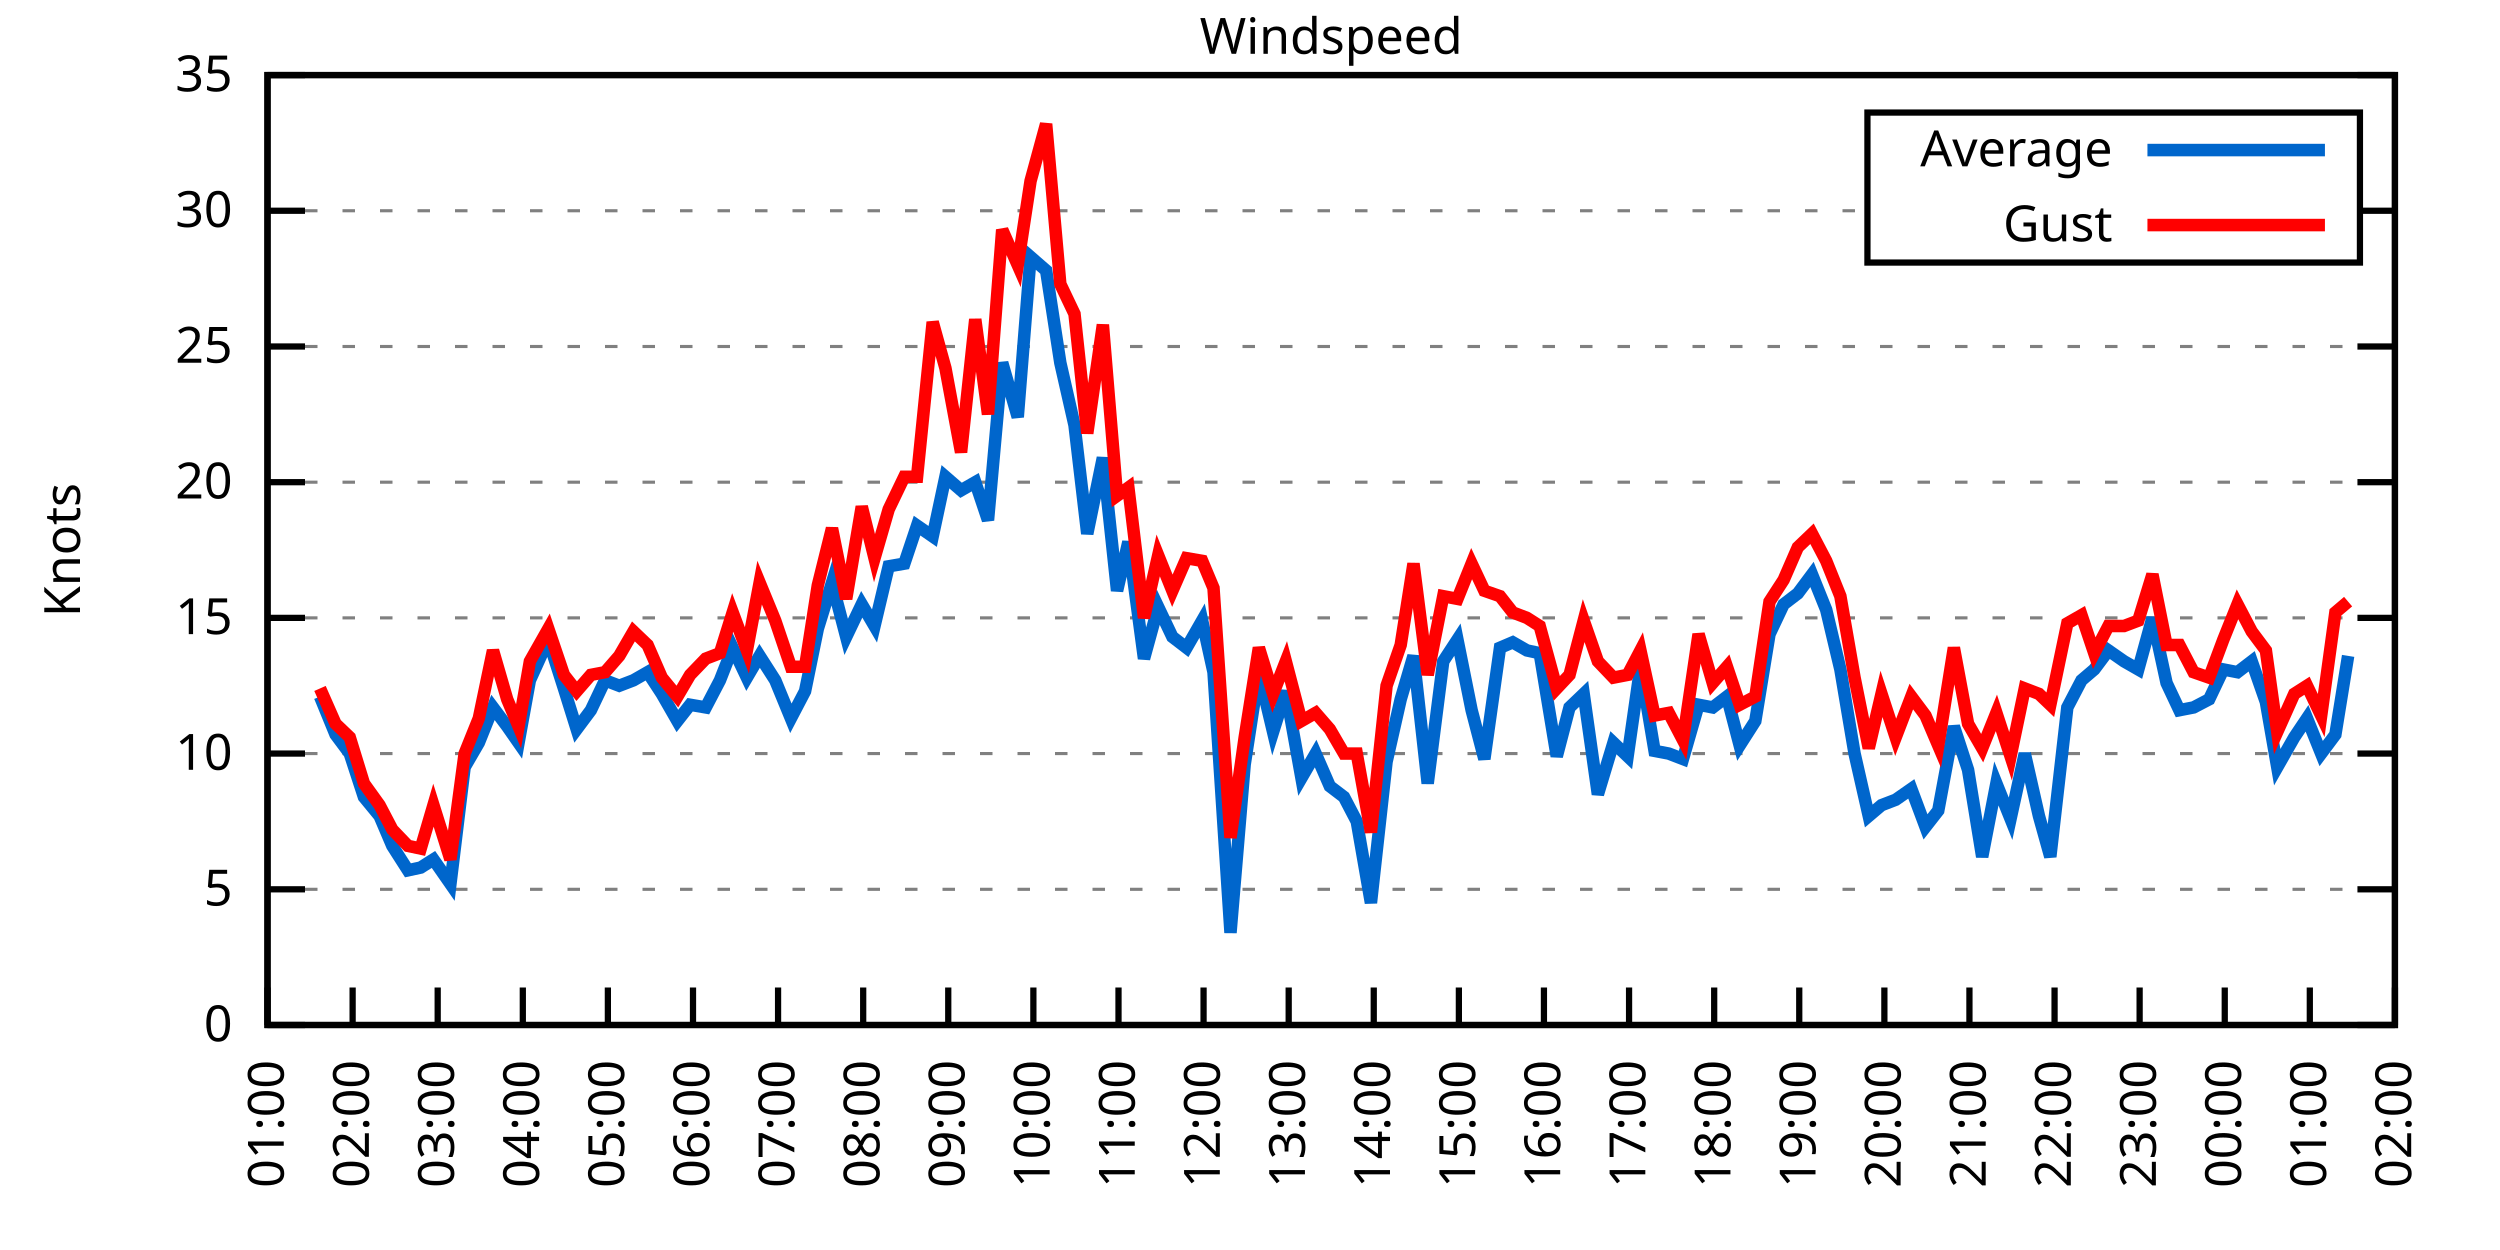
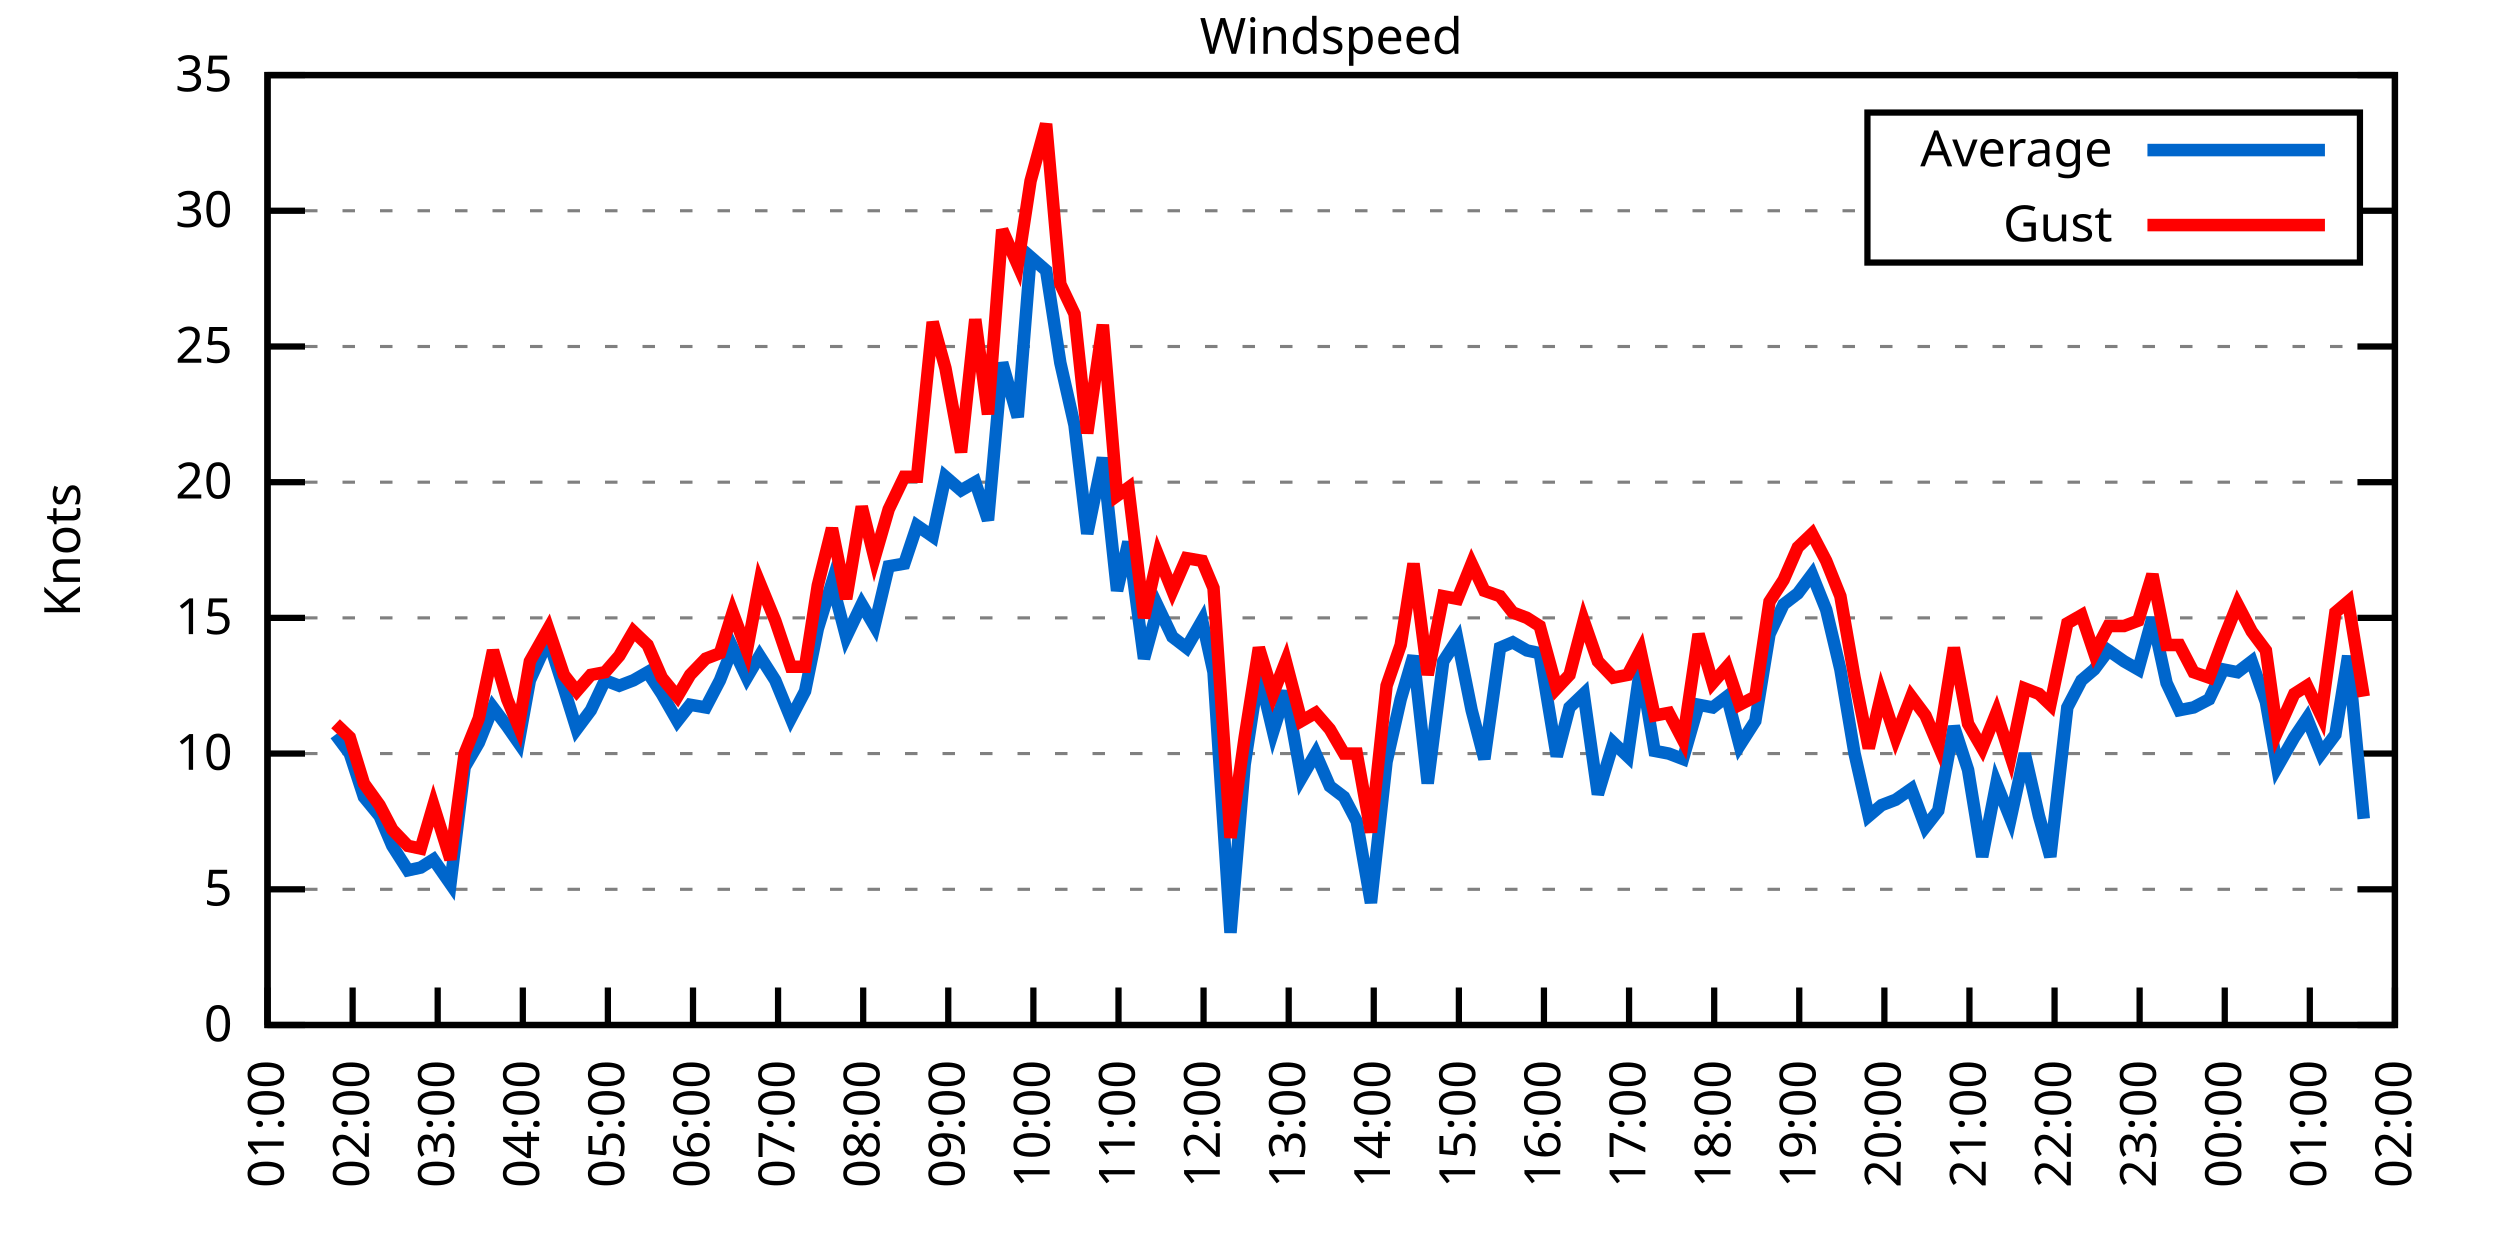
<svg xmlns="http://www.w3.org/2000/svg" xmlns:xlink="http://www.w3.org/1999/xlink" width="400" height="200" viewBox="0 0 400 200">
  <g id="gnuplot_canvas">
    <rect x="0" y="0" width="400" height="200" fill="none" />
    <defs>
      <circle id="gpDot" r="0.5" stroke-width="0.5" stroke="currentColor" />
      <path id="gpPt0" stroke-width="0.333" stroke="currentColor" d="M-1,0 h2 M0,-1 v2" />
      <path id="gpPt1" stroke-width="0.333" stroke="currentColor" d="M-1,-1 L1,1 M1,-1 L-1,1" />
      <path id="gpPt2" stroke-width="0.333" stroke="currentColor" d="M-1,0 L1,0 M0,-1 L0,1 M-1,-1 L1,1 M-1,1 L1,-1" />
      <rect id="gpPt3" stroke-width="0.333" stroke="currentColor" x="-1" y="-1" width="2" height="2" />
      <rect id="gpPt4" stroke-width="0.333" stroke="currentColor" fill="currentColor" x="-1" y="-1" width="2" height="2" />
      <circle id="gpPt5" stroke-width="0.333" stroke="currentColor" cx="0" cy="0" r="1" />
      <use xlink:href="#gpPt5" id="gpPt6" fill="currentColor" stroke="none" />
      <path id="gpPt7" stroke-width="0.333" stroke="currentColor" d="M0,-1.33 L-1.33,0.67 L1.33,0.67 z" />
      <use xlink:href="#gpPt7" id="gpPt8" fill="currentColor" stroke="none" />
      <use xlink:href="#gpPt7" id="gpPt9" stroke="currentColor" transform="rotate(180)" />
      <use xlink:href="#gpPt9" id="gpPt10" fill="currentColor" stroke="none" />
      <use xlink:href="#gpPt3" id="gpPt11" stroke="currentColor" transform="rotate(45)" />
      <use xlink:href="#gpPt11" id="gpPt12" fill="currentColor" stroke="none" />
      <path id="gpPt13" stroke-width="0.333" stroke="currentColor" d="M0,1.330 L1.265,0.411 L0.782,-1.067 L-0.782,-1.076 L-1.265,0.411 z" />
      <use xlink:href="#gpPt13" id="gpPt14" fill="currentColor" stroke="none" />
      <filter id="textbox" filterUnits="objectBoundingBox" x="0" y="0" height="1" width="1">
        <feFlood flood-color="white" flood-opacity="1" result="bgnd" />
        <feComposite in="SourceGraphic" in2="bgnd" operator="atop" />
      </filter>
      <filter id="greybox" filterUnits="objectBoundingBox" x="0" y="0" height="1" width="1">
        <feFlood flood-color="lightgrey" flood-opacity="1" result="grey" />
        <feComposite in="SourceGraphic" in2="grey" operator="atop" />
      </filter>
    </defs>
    <g fill="none" color="white" stroke="currentColor" stroke-width="1.00" stroke-linecap="butt" stroke-linejoin="miter">
</g>
    <g fill="none" color="black" stroke="currentColor" stroke-width="1.00" stroke-linecap="butt" stroke-linejoin="miter">
      <g stroke="none" shape-rendering="crispEdges">
        <polygon fill="rgb(255, 255, 255)" points="42.80,164.00 383.18,164.00 383.18,12.02 42.80,12.02 " />
      </g>
    </g>
    <g fill="none" color="black" stroke="currentColor" stroke-width="1.00" stroke-linecap="butt" stroke-linejoin="miter">
</g>
    <g fill="none" color="black" stroke="black" stroke-width="0.50" stroke-linecap="butt" stroke-linejoin="miter">
</g>
    <g fill="none" color="gray" stroke="currentColor" stroke-width="0.50" stroke-linecap="butt" stroke-linejoin="miter">
      <path stroke="gray" stroke-dasharray="2,4" class="gridline" d="M42.80,164.00 L383.19,164.00  " />
    </g>
    <g fill="none" color="gray" stroke="gray" stroke-width="1.00" stroke-linecap="butt" stroke-linejoin="miter">
</g>
    <g fill="none" color="black" stroke="currentColor" stroke-width="1.00" stroke-linecap="butt" stroke-linejoin="miter">
      <path stroke="black" d="M42.80,164.00 L48.80,164.00 M383.19,164.00 L377.19,164.00  " />
      <g transform="translate(37.20,166.60)" stroke="none" fill="black" font-family="Sans" font-size="8.00" text-anchor="end">
        <text>
          <tspan font-family="Sans"> 0</tspan>
        </text>
      </g>
    </g>
    <g fill="none" color="black" stroke="currentColor" stroke-width="1.00" stroke-linecap="butt" stroke-linejoin="miter">
</g>
    <g fill="none" color="black" stroke="black" stroke-width="0.50" stroke-linecap="butt" stroke-linejoin="miter">
</g>
    <g fill="none" color="gray" stroke="currentColor" stroke-width="0.50" stroke-linecap="butt" stroke-linejoin="miter">
      <path stroke="gray" stroke-dasharray="2,4" class="gridline" d="M42.80,142.29 L383.19,142.29  " />
    </g>
    <g fill="none" color="gray" stroke="gray" stroke-width="1.00" stroke-linecap="butt" stroke-linejoin="miter">
</g>
    <g fill="none" color="black" stroke="currentColor" stroke-width="1.00" stroke-linecap="butt" stroke-linejoin="miter">
      <path stroke="black" d="M42.80,142.29 L48.80,142.29 M383.19,142.29 L377.19,142.29  " />
      <g transform="translate(37.20,144.89)" stroke="none" fill="black" font-family="Sans" font-size="8.00" text-anchor="end">
        <text>
          <tspan font-family="Sans"> 5</tspan>
        </text>
      </g>
    </g>
    <g fill="none" color="black" stroke="currentColor" stroke-width="1.00" stroke-linecap="butt" stroke-linejoin="miter">
</g>
    <g fill="none" color="black" stroke="black" stroke-width="0.50" stroke-linecap="butt" stroke-linejoin="miter">
</g>
    <g fill="none" color="gray" stroke="currentColor" stroke-width="0.50" stroke-linecap="butt" stroke-linejoin="miter">
      <path stroke="gray" stroke-dasharray="2,4" class="gridline" d="M42.80,120.57 L383.19,120.57  " />
    </g>
    <g fill="none" color="gray" stroke="gray" stroke-width="1.00" stroke-linecap="butt" stroke-linejoin="miter">
</g>
    <g fill="none" color="black" stroke="currentColor" stroke-width="1.00" stroke-linecap="butt" stroke-linejoin="miter">
      <path stroke="black" d="M42.80,120.57 L48.80,120.57 M383.19,120.57 L377.19,120.57  " />
      <g transform="translate(37.20,123.17)" stroke="none" fill="black" font-family="Sans" font-size="8.00" text-anchor="end">
        <text>
          <tspan font-family="Sans"> 10</tspan>
        </text>
      </g>
    </g>
    <g fill="none" color="black" stroke="currentColor" stroke-width="1.00" stroke-linecap="butt" stroke-linejoin="miter">
</g>
    <g fill="none" color="black" stroke="black" stroke-width="0.50" stroke-linecap="butt" stroke-linejoin="miter">
</g>
    <g fill="none" color="gray" stroke="currentColor" stroke-width="0.50" stroke-linecap="butt" stroke-linejoin="miter">
      <path stroke="gray" stroke-dasharray="2,4" class="gridline" d="M42.80,98.86 L383.19,98.86  " />
    </g>
    <g fill="none" color="gray" stroke="gray" stroke-width="1.00" stroke-linecap="butt" stroke-linejoin="miter">
</g>
    <g fill="none" color="black" stroke="currentColor" stroke-width="1.00" stroke-linecap="butt" stroke-linejoin="miter">
      <path stroke="black" d="M42.80,98.86 L48.80,98.86 M383.19,98.86 L377.19,98.86  " />
      <g transform="translate(37.20,101.46)" stroke="none" fill="black" font-family="Sans" font-size="8.00" text-anchor="end">
        <text>
          <tspan font-family="Sans"> 15</tspan>
        </text>
      </g>
    </g>
    <g fill="none" color="black" stroke="currentColor" stroke-width="1.00" stroke-linecap="butt" stroke-linejoin="miter">
</g>
    <g fill="none" color="black" stroke="black" stroke-width="0.50" stroke-linecap="butt" stroke-linejoin="miter">
</g>
    <g fill="none" color="gray" stroke="currentColor" stroke-width="0.50" stroke-linecap="butt" stroke-linejoin="miter">
      <path stroke="gray" stroke-dasharray="2,4" class="gridline" d="M42.80,77.15 L383.19,77.15  " />
    </g>
    <g fill="none" color="gray" stroke="gray" stroke-width="1.00" stroke-linecap="butt" stroke-linejoin="miter">
</g>
    <g fill="none" color="black" stroke="currentColor" stroke-width="1.00" stroke-linecap="butt" stroke-linejoin="miter">
      <path stroke="black" d="M42.80,77.15 L48.80,77.15 M383.19,77.15 L377.19,77.15  " />
      <g transform="translate(37.20,79.75)" stroke="none" fill="black" font-family="Sans" font-size="8.00" text-anchor="end">
        <text>
          <tspan font-family="Sans"> 20</tspan>
        </text>
      </g>
    </g>
    <g fill="none" color="black" stroke="currentColor" stroke-width="1.00" stroke-linecap="butt" stroke-linejoin="miter">
</g>
    <g fill="none" color="black" stroke="black" stroke-width="0.50" stroke-linecap="butt" stroke-linejoin="miter">
</g>
    <g fill="none" color="gray" stroke="currentColor" stroke-width="0.50" stroke-linecap="butt" stroke-linejoin="miter">
      <path stroke="gray" stroke-dasharray="2,4" class="gridline" d="M42.80,55.44 L383.19,55.44  " />
    </g>
    <g fill="none" color="gray" stroke="gray" stroke-width="1.00" stroke-linecap="butt" stroke-linejoin="miter">
</g>
    <g fill="none" color="black" stroke="currentColor" stroke-width="1.00" stroke-linecap="butt" stroke-linejoin="miter">
      <path stroke="black" d="M42.80,55.44 L48.80,55.44 M383.19,55.44 L377.19,55.44  " />
      <g transform="translate(37.20,58.04)" stroke="none" fill="black" font-family="Sans" font-size="8.00" text-anchor="end">
        <text>
          <tspan font-family="Sans"> 25</tspan>
        </text>
      </g>
    </g>
    <g fill="none" color="black" stroke="currentColor" stroke-width="1.00" stroke-linecap="butt" stroke-linejoin="miter">
</g>
    <g fill="none" color="black" stroke="black" stroke-width="0.50" stroke-linecap="butt" stroke-linejoin="miter">
</g>
    <g fill="none" color="gray" stroke="currentColor" stroke-width="0.50" stroke-linecap="butt" stroke-linejoin="miter">
      <path stroke="gray" stroke-dasharray="2,4" class="gridline" d="M42.80,33.72 L298.79,33.72 M377.59,33.72 L383.19,33.72  " />
    </g>
    <g fill="none" color="gray" stroke="gray" stroke-width="1.00" stroke-linecap="butt" stroke-linejoin="miter">
</g>
    <g fill="none" color="black" stroke="currentColor" stroke-width="1.00" stroke-linecap="butt" stroke-linejoin="miter">
      <path stroke="black" d="M42.80,33.72 L48.80,33.72 M383.19,33.72 L377.19,33.72  " />
      <g transform="translate(37.20,36.32)" stroke="none" fill="black" font-family="Sans" font-size="8.00" text-anchor="end">
        <text>
          <tspan font-family="Sans"> 30</tspan>
        </text>
      </g>
    </g>
    <g fill="none" color="black" stroke="currentColor" stroke-width="1.00" stroke-linecap="butt" stroke-linejoin="miter">
</g>
    <g fill="none" color="black" stroke="black" stroke-width="0.50" stroke-linecap="butt" stroke-linejoin="miter">
</g>
    <g fill="none" color="gray" stroke="currentColor" stroke-width="0.50" stroke-linecap="butt" stroke-linejoin="miter">
      <path stroke="gray" stroke-dasharray="2,4" class="gridline" d="M42.80,12.01 L383.19,12.01  " />
    </g>
    <g fill="none" color="gray" stroke="gray" stroke-width="1.00" stroke-linecap="butt" stroke-linejoin="miter">
</g>
    <g fill="none" color="black" stroke="currentColor" stroke-width="1.00" stroke-linecap="butt" stroke-linejoin="miter">
      <path stroke="black" d="M42.80,12.01 L48.80,12.01 M383.19,12.01 L377.19,12.01  " />
      <g transform="translate(37.20,14.61)" stroke="none" fill="black" font-family="Sans" font-size="8.00" text-anchor="end">
        <text>
          <tspan font-family="Sans"> 35</tspan>
        </text>
      </g>
    </g>
    <g fill="none" color="black" stroke="currentColor" stroke-width="1.00" stroke-linecap="butt" stroke-linejoin="miter">
      <path stroke="black" d="M42.80,164.00 L42.80,158.00  " />
      <g transform="translate(45.40,169.60) rotate(270.00)" stroke="none" fill="black" font-family="Sans" font-size="8.00" text-anchor="end">
        <text>
          <tspan font-family="Sans">01:00</tspan>
        </text>
      </g>
    </g>
    <g fill="none" color="black" stroke="currentColor" stroke-width="1.00" stroke-linecap="butt" stroke-linejoin="miter">
      <path stroke="black" d="M56.42,164.00 L56.42,158.00  " />
      <g transform="translate(59.02,169.60) rotate(270.00)" stroke="none" fill="black" font-family="Sans" font-size="8.00" text-anchor="end">
        <text>
          <tspan font-family="Sans">02:00</tspan>
        </text>
      </g>
    </g>
    <g fill="none" color="black" stroke="currentColor" stroke-width="1.00" stroke-linecap="butt" stroke-linejoin="miter">
      <path stroke="black" d="M70.03,164.00 L70.03,158.00  " />
      <g transform="translate(72.63,169.60) rotate(270.00)" stroke="none" fill="black" font-family="Sans" font-size="8.00" text-anchor="end">
        <text>
          <tspan font-family="Sans">03:00</tspan>
        </text>
      </g>
    </g>
    <g fill="none" color="black" stroke="currentColor" stroke-width="1.00" stroke-linecap="butt" stroke-linejoin="miter">
      <path stroke="black" d="M83.65,164.00 L83.65,158.00  " />
      <g transform="translate(86.25,169.60) rotate(270.00)" stroke="none" fill="black" font-family="Sans" font-size="8.00" text-anchor="end">
        <text>
          <tspan font-family="Sans">04:00</tspan>
        </text>
      </g>
    </g>
    <g fill="none" color="black" stroke="currentColor" stroke-width="1.00" stroke-linecap="butt" stroke-linejoin="miter">
      <path stroke="black" d="M97.26,164.00 L97.26,158.00  " />
      <g transform="translate(99.86,169.60) rotate(270.00)" stroke="none" fill="black" font-family="Sans" font-size="8.00" text-anchor="end">
        <text>
          <tspan font-family="Sans">05:00</tspan>
        </text>
      </g>
    </g>
    <g fill="none" color="black" stroke="currentColor" stroke-width="1.00" stroke-linecap="butt" stroke-linejoin="miter">
      <path stroke="black" d="M110.88,164.00 L110.88,158.00  " />
      <g transform="translate(113.48,169.60) rotate(270.00)" stroke="none" fill="black" font-family="Sans" font-size="8.00" text-anchor="end">
        <text>
          <tspan font-family="Sans">06:00</tspan>
        </text>
      </g>
    </g>
    <g fill="none" color="black" stroke="currentColor" stroke-width="1.00" stroke-linecap="butt" stroke-linejoin="miter">
      <path stroke="black" d="M124.49,164.00 L124.49,158.00  " />
      <g transform="translate(127.09,169.60) rotate(270.00)" stroke="none" fill="black" font-family="Sans" font-size="8.00" text-anchor="end">
        <text>
          <tspan font-family="Sans">07:00</tspan>
        </text>
      </g>
    </g>
    <g fill="none" color="black" stroke="currentColor" stroke-width="1.00" stroke-linecap="butt" stroke-linejoin="miter">
      <path stroke="black" d="M138.11,164.00 L138.11,158.00  " />
      <g transform="translate(140.71,169.60) rotate(270.00)" stroke="none" fill="black" font-family="Sans" font-size="8.00" text-anchor="end">
        <text>
          <tspan font-family="Sans">08:00</tspan>
        </text>
      </g>
    </g>
    <g fill="none" color="black" stroke="currentColor" stroke-width="1.00" stroke-linecap="butt" stroke-linejoin="miter">
      <path stroke="black" d="M151.72,164.00 L151.72,158.00  " />
      <g transform="translate(154.32,169.60) rotate(270.00)" stroke="none" fill="black" font-family="Sans" font-size="8.00" text-anchor="end">
        <text>
          <tspan font-family="Sans">09:00</tspan>
        </text>
      </g>
    </g>
    <g fill="none" color="black" stroke="currentColor" stroke-width="1.00" stroke-linecap="butt" stroke-linejoin="miter">
      <path stroke="black" d="M165.34,164.00 L165.34,158.00  " />
      <g transform="translate(167.94,169.60) rotate(270.00)" stroke="none" fill="black" font-family="Sans" font-size="8.00" text-anchor="end">
        <text>
          <tspan font-family="Sans">10:00</tspan>
        </text>
      </g>
    </g>
    <g fill="none" color="black" stroke="currentColor" stroke-width="1.00" stroke-linecap="butt" stroke-linejoin="miter">
      <path stroke="black" d="M178.96,164.00 L178.96,158.00  " />
      <g transform="translate(181.56,169.60) rotate(270.00)" stroke="none" fill="black" font-family="Sans" font-size="8.00" text-anchor="end">
        <text>
          <tspan font-family="Sans">11:00</tspan>
        </text>
      </g>
    </g>
    <g fill="none" color="black" stroke="currentColor" stroke-width="1.00" stroke-linecap="butt" stroke-linejoin="miter">
      <path stroke="black" d="M192.57,164.00 L192.57,158.00  " />
      <g transform="translate(195.17,169.60) rotate(270.00)" stroke="none" fill="black" font-family="Sans" font-size="8.00" text-anchor="end">
        <text>
          <tspan font-family="Sans">12:00</tspan>
        </text>
      </g>
    </g>
    <g fill="none" color="black" stroke="currentColor" stroke-width="1.00" stroke-linecap="butt" stroke-linejoin="miter">
      <path stroke="black" d="M206.19,164.00 L206.19,158.00  " />
      <g transform="translate(208.79,169.60) rotate(270.00)" stroke="none" fill="black" font-family="Sans" font-size="8.00" text-anchor="end">
        <text>
          <tspan font-family="Sans">13:00</tspan>
        </text>
      </g>
    </g>
    <g fill="none" color="black" stroke="currentColor" stroke-width="1.00" stroke-linecap="butt" stroke-linejoin="miter">
      <path stroke="black" d="M219.80,164.00 L219.80,158.00  " />
      <g transform="translate(222.40,169.60) rotate(270.00)" stroke="none" fill="black" font-family="Sans" font-size="8.00" text-anchor="end">
        <text>
          <tspan font-family="Sans">14:00</tspan>
        </text>
      </g>
    </g>
    <g fill="none" color="black" stroke="currentColor" stroke-width="1.00" stroke-linecap="butt" stroke-linejoin="miter">
      <path stroke="black" d="M233.42,164.00 L233.42,158.00  " />
      <g transform="translate(236.02,169.60) rotate(270.00)" stroke="none" fill="black" font-family="Sans" font-size="8.00" text-anchor="end">
        <text>
          <tspan font-family="Sans">15:00</tspan>
        </text>
      </g>
    </g>
    <g fill="none" color="black" stroke="currentColor" stroke-width="1.00" stroke-linecap="butt" stroke-linejoin="miter">
      <path stroke="black" d="M247.03,164.00 L247.03,158.00  " />
      <g transform="translate(249.63,169.60) rotate(270.00)" stroke="none" fill="black" font-family="Sans" font-size="8.00" text-anchor="end">
        <text>
          <tspan font-family="Sans">16:00</tspan>
        </text>
      </g>
    </g>
    <g fill="none" color="black" stroke="currentColor" stroke-width="1.00" stroke-linecap="butt" stroke-linejoin="miter">
      <path stroke="black" d="M260.65,164.00 L260.65,158.00  " />
      <g transform="translate(263.25,169.60) rotate(270.00)" stroke="none" fill="black" font-family="Sans" font-size="8.00" text-anchor="end">
        <text>
          <tspan font-family="Sans">17:00</tspan>
        </text>
      </g>
    </g>
    <g fill="none" color="black" stroke="currentColor" stroke-width="1.00" stroke-linecap="butt" stroke-linejoin="miter">
      <path stroke="black" d="M274.27,164.00 L274.27,158.00  " />
      <g transform="translate(276.87,169.60) rotate(270.00)" stroke="none" fill="black" font-family="Sans" font-size="8.00" text-anchor="end">
        <text>
          <tspan font-family="Sans">18:00</tspan>
        </text>
      </g>
    </g>
    <g fill="none" color="black" stroke="currentColor" stroke-width="1.00" stroke-linecap="butt" stroke-linejoin="miter">
      <path stroke="black" d="M287.88,164.00 L287.88,158.00  " />
      <g transform="translate(290.48,169.60) rotate(270.00)" stroke="none" fill="black" font-family="Sans" font-size="8.00" text-anchor="end">
        <text>
          <tspan font-family="Sans">19:00</tspan>
        </text>
      </g>
    </g>
    <g fill="none" color="black" stroke="currentColor" stroke-width="1.00" stroke-linecap="butt" stroke-linejoin="miter">
      <path stroke="black" d="M301.50,164.00 L301.50,158.00  " />
      <g transform="translate(304.10,169.60) rotate(270.00)" stroke="none" fill="black" font-family="Sans" font-size="8.00" text-anchor="end">
        <text>
          <tspan font-family="Sans">20:00</tspan>
        </text>
      </g>
    </g>
    <g fill="none" color="black" stroke="currentColor" stroke-width="1.00" stroke-linecap="butt" stroke-linejoin="miter">
      <path stroke="black" d="M315.11,164.00 L315.11,158.00  " />
      <g transform="translate(317.71,169.60) rotate(270.00)" stroke="none" fill="black" font-family="Sans" font-size="8.00" text-anchor="end">
        <text>
          <tspan font-family="Sans">21:00</tspan>
        </text>
      </g>
    </g>
    <g fill="none" color="black" stroke="currentColor" stroke-width="1.00" stroke-linecap="butt" stroke-linejoin="miter">
      <path stroke="black" d="M328.73,164.00 L328.73,158.00  " />
      <g transform="translate(331.33,169.60) rotate(270.00)" stroke="none" fill="black" font-family="Sans" font-size="8.00" text-anchor="end">
        <text>
          <tspan font-family="Sans">22:00</tspan>
        </text>
      </g>
    </g>
    <g fill="none" color="black" stroke="currentColor" stroke-width="1.00" stroke-linecap="butt" stroke-linejoin="miter">
      <path stroke="black" d="M342.34,164.00 L342.34,158.00  " />
      <g transform="translate(344.94,169.60) rotate(270.00)" stroke="none" fill="black" font-family="Sans" font-size="8.00" text-anchor="end">
        <text>
          <tspan font-family="Sans">23:00</tspan>
        </text>
      </g>
    </g>
    <g fill="none" color="black" stroke="currentColor" stroke-width="1.00" stroke-linecap="butt" stroke-linejoin="miter">
      <path stroke="black" d="M355.96,164.00 L355.96,158.00  " />
      <g transform="translate(358.56,169.60) rotate(270.00)" stroke="none" fill="black" font-family="Sans" font-size="8.00" text-anchor="end">
        <text>
          <tspan font-family="Sans">00:00</tspan>
        </text>
      </g>
    </g>
    <g fill="none" color="black" stroke="currentColor" stroke-width="1.00" stroke-linecap="butt" stroke-linejoin="miter">
      <path stroke="black" d="M369.57,164.00 L369.57,158.00  " />
      <g transform="translate(372.17,169.60) rotate(270.00)" stroke="none" fill="black" font-family="Sans" font-size="8.00" text-anchor="end">
        <text>
          <tspan font-family="Sans">01:00</tspan>
        </text>
      </g>
    </g>
    <g fill="none" color="black" stroke="currentColor" stroke-width="1.00" stroke-linecap="butt" stroke-linejoin="miter">
      <path stroke="black" d="M383.19,164.00 L383.19,158.00  " />
      <g transform="translate(385.79,169.60) rotate(270.00)" stroke="none" fill="black" font-family="Sans" font-size="8.00" text-anchor="end">
        <text>
          <tspan font-family="Sans">02:00</tspan>
        </text>
      </g>
    </g>
    <g fill="none" color="black" stroke="currentColor" stroke-width="1.00" stroke-linecap="butt" stroke-linejoin="miter">
</g>
    <g fill="none" color="black" stroke="currentColor" stroke-width="1.00" stroke-linecap="butt" stroke-linejoin="miter">
      <path stroke="black" d="M42.80,12.01 L42.80,164.00 L383.19,164.00 L383.19,12.01 L42.80,12.01 Z  " />
    </g>
    <g fill="none" color="black" stroke="currentColor" stroke-width="1.00" stroke-linecap="butt" stroke-linejoin="miter">
</g>
    <g fill="none" color="black" stroke="currentColor" stroke-width="1.00" stroke-linecap="butt" stroke-linejoin="miter">
      <path stroke="black" d="M298.79,42.01 L298.79,18.01 L377.59,18.01 L377.59,42.01 L298.79,42.01 Z  " />
    </g>
    <g id="Windspeed_plot_1">
      <g fill="none" color="white" stroke="black" stroke-width="2.00" stroke-linecap="butt" stroke-linejoin="miter">
</g>
      <g fill="none" color="black" stroke="currentColor" stroke-width="2.00" stroke-linecap="butt" stroke-linejoin="miter">
        <g transform="translate(337.99,26.61)" stroke="none" fill="black" font-family="Sans" font-size="8.00" text-anchor="end">
          <text>
            <tspan font-family="Sans">Average</tspan>
          </text>
        </g>
      </g>
      <g fill="none" color="black" stroke="currentColor" stroke-width="2.00" stroke-linecap="butt" stroke-linejoin="miter">
-         <path stroke="rgb(  0, 102, 204)" d="M343.59,24.01 L371.99,24.01 M51.20,111.45 L53.69,117.53 L55.96,120.57 L58.23,127.52 L60.73,130.56 L62.77,135.34   L65.27,139.25 L67.31,138.81 L69.35,137.51 L72.07,141.42 L74.34,122.75 L76.61,118.84 L78.88,113.19 L81.15,116.23   L82.97,118.84 L84.78,108.85 L87.73,102.34 L90.23,110.15 L92.27,116.67 L94.54,113.63 L96.81,108.85 L99.08,109.72   L101.35,108.85 L103.62,107.55 L105.89,111.02 L108.38,115.36 L110.42,112.76 L112.92,113.19 L115.19,108.85 L117.23,103.64   L119.50,108.42 L121.54,104.94 L124.04,108.85 L126.54,114.93 L128.81,110.59 L130.85,100.60 L133.12,93.22 L135.39,101.90   L137.88,96.69 L139.92,100.16 L142.19,90.61 L144.69,90.18 L146.73,84.10 L149.23,85.83 L151.27,76.28 L153.77,78.45   L156.04,77.15 L158.08,83.23 L160.35,58.04 L162.84,66.73 L164.89,41.11 L167.38,43.28 L169.65,58.04 L171.92,68.03   L173.96,85.40 L176.46,73.24 L178.73,94.52 L180.54,86.70 L183.04,105.38 L185.31,97.12 L187.58,101.90 L189.85,103.64   L192.34,99.30 L194.16,107.55 L196.88,149.24 L199.15,122.31 L201.42,107.55 L203.69,117.10 L205.73,110.59 L208.23,124.48   L210.50,120.57 L212.77,125.79 L215.04,127.52 L217.08,131.43 L219.35,144.46 L221.85,121.88 L224.11,111.89 L226.16,104.94   L228.43,125.35 L230.92,105.81 L233.19,102.34 L235.46,113.63 L237.50,121.44 L240.00,103.64 L242.04,102.77 L244.31,104.07   L246.35,104.51 L249.08,121.01 L251.12,113.19 L253.39,111.02 L255.66,127.09 L258.15,118.84 L260.42,121.01 L262.47,106.68   L264.73,120.14 L267.00,120.57 L269.27,121.44 L271.77,112.76 L274.04,113.19 L276.31,111.45 L278.35,119.27 L280.85,115.36   L283.12,101.47 L285.38,96.69 L287.65,94.95 L289.92,91.91 L292.19,97.56 L294.46,107.11 L296.73,120.57 L299.00,130.56   L301.04,128.83 L303.31,127.96 L305.81,126.22 L308.08,132.30 L310.12,129.69 L312.62,116.23 L314.89,123.18 L317.15,137.08   L319.42,125.35 L321.69,131.00 L323.96,120.57 L326.23,130.56 L328.05,137.08 L330.77,113.19 L333.04,108.85 L335.08,107.11   L337.35,104.07 L339.85,105.81 L342.12,107.11 L344.39,98.86 L346.65,109.28 L348.70,113.63 L350.97,113.19 L353.46,111.89   L355.73,107.11 L358.00,107.55 L360.27,105.81 L362.54,112.32 L364.36,122.75 L367.08,117.97 L369.12,114.93 L371.39,120.57   L373.66,117.53 L375.70,104.94  " />
+         <path stroke="rgb(  0, 102, 204)" d="M343.59,24.01 L371.99,24.01 M53.69,117.53 L55.96,120.57 L58.23,127.52 L60.73,130.56 L62.77,135.34 L65.27,139.25   L67.31,138.81 L69.35,137.51 L72.07,141.42 L74.34,122.75 L76.61,118.84 L78.88,113.19 L81.15,116.23 L82.97,118.84   L84.78,108.85 L87.73,102.34 L90.23,110.15 L92.27,116.67 L94.54,113.63 L96.81,108.85 L99.08,109.72 L101.35,108.85   L103.62,107.55 L105.89,111.02 L108.38,115.36 L110.42,112.76 L112.92,113.19 L115.19,108.85 L117.23,103.64 L119.50,108.42   L121.54,104.94 L124.04,108.85 L126.54,114.93 L128.81,110.59 L130.85,100.60 L133.12,93.22 L135.39,101.90 L137.88,96.69   L139.92,100.16 L142.19,90.61 L144.69,90.18 L146.73,84.10 L149.23,85.83 L151.27,76.28 L153.77,78.45 L156.04,77.15   L158.08,83.23 L160.35,58.04 L162.84,66.73 L164.89,41.11 L167.38,43.28 L169.65,58.04 L171.92,68.03 L173.96,85.40   L176.46,73.24 L178.73,94.52 L180.54,86.70 L183.04,105.38 L185.31,97.12 L187.58,101.90 L189.85,103.64 L192.34,99.30   L194.16,107.55 L196.88,149.24 L199.15,122.31 L201.42,107.55 L203.69,117.10 L205.73,110.59 L208.23,124.48 L210.50,120.57   L212.77,125.79 L215.04,127.52 L217.08,131.43 L219.35,144.46 L221.85,121.88 L224.11,111.89 L226.16,104.94 L228.43,125.35   L230.92,105.81 L233.19,102.34 L235.46,113.63 L237.50,121.44 L240.00,103.64 L242.04,102.77 L244.31,104.07 L246.35,104.51   L249.08,121.01 L251.12,113.19 L253.39,111.02 L255.66,127.09 L258.15,118.84 L260.42,121.01 L262.47,106.68 L264.73,120.14   L267.00,120.57 L269.27,121.44 L271.77,112.76 L274.04,113.19 L276.31,111.45 L278.35,119.27 L280.85,115.36 L283.12,101.47   L285.38,96.69 L287.65,94.95 L289.92,91.91 L292.19,97.56 L294.46,107.11 L296.73,120.57 L299.00,130.56 L301.04,128.83   L303.31,127.96 L305.81,126.22 L308.08,132.30 L310.12,129.69 L312.62,116.23 L314.89,123.18 L317.15,137.08 L319.42,125.35   L321.69,131.00 L323.96,120.57 L326.23,130.56 L328.05,137.08 L330.77,113.19 L333.04,108.85 L335.08,107.11 L337.35,104.07   L339.85,105.81 L342.12,107.11 L344.39,98.86 L346.65,109.28 L348.70,113.63 L350.97,113.19 L353.46,111.89 L355.73,107.11   L358.00,107.55 L360.27,105.81 L362.54,112.32 L364.36,122.75 L367.08,117.97 L369.12,114.93 L371.39,120.57 L373.66,117.53   L375.70,104.94 L378.20,131.00  " />
      </g>
    </g>
    <g id="Windspeed_plot_2">
      <g fill="none" color="black" stroke="currentColor" stroke-width="2.00" stroke-linecap="butt" stroke-linejoin="miter">
        <g transform="translate(337.99,38.61)" stroke="none" fill="black" font-family="Sans" font-size="8.00" text-anchor="end">
          <text>
            <tspan font-family="Sans">Gust</tspan>
          </text>
        </g>
      </g>
      <g fill="none" color="black" stroke="currentColor" stroke-width="2.00" stroke-linecap="butt" stroke-linejoin="miter">
-         <path stroke="rgb(255,   0,   0)" d="M343.59,36.01 L371.99,36.01 M51.20,110.15 L53.69,115.80 L55.96,117.97 L58.23,125.35 L60.73,128.83 L62.77,132.73   L65.27,135.34 L67.31,135.77 L69.35,128.83 L72.07,137.51 L74.34,120.57 L76.61,114.93 L78.88,104.07 L81.15,111.89   L82.97,116.23 L84.78,105.81 L87.73,100.60 L90.23,107.98 L92.27,110.59 L94.54,107.98 L96.81,107.55 L99.08,104.94   L101.35,101.03 L103.62,103.20 L105.89,108.42 L108.38,111.45 L110.42,107.98 L112.92,105.38 L115.19,104.51 L117.23,97.99   L119.50,104.07 L121.54,93.22 L124.04,99.30 L126.54,106.68 L128.81,106.68 L130.85,93.65 L133.12,84.53 L135.39,95.82   L137.88,81.06 L139.92,89.31 L142.19,81.49 L144.69,76.28 L146.73,76.28 L149.23,51.53 L151.27,58.91 L153.77,72.37   L156.04,51.09 L158.08,66.29 L160.35,36.76 L162.84,42.41 L164.89,28.95 L167.38,19.83 L169.65,45.45 L171.92,50.22   L173.96,69.33 L176.46,51.96 L178.73,79.32 L180.54,78.02 L183.04,98.86 L185.31,88.87 L187.58,94.52 L189.85,89.31   L192.34,89.74 L194.16,94.08 L196.88,134.04 L199.15,117.97 L201.42,103.64 L203.69,111.02 L205.73,105.81 L208.23,115.36   L210.50,114.06 L212.77,116.67 L215.04,120.57 L217.08,120.57 L219.35,133.17 L221.85,109.72 L224.11,103.20 L226.16,90.18   L228.43,107.98 L230.92,95.39 L233.19,95.82 L235.46,90.18 L237.50,94.52 L240.00,95.39 L242.04,97.99 L244.31,98.86   L246.35,100.16 L249.08,110.15 L251.12,107.98 L253.39,99.30 L255.66,105.81 L258.15,108.42 L260.42,107.98 L262.47,104.07   L264.73,114.49 L267.00,114.06 L269.27,118.40 L271.77,101.47 L274.04,109.28 L276.31,106.68 L278.35,112.76 L280.85,111.45   L283.12,96.26 L285.38,92.78 L287.65,87.57 L289.92,85.40 L292.19,89.74 L294.46,95.39 L296.73,108.42 L299.00,119.71   L301.04,111.02 L303.31,117.97 L305.81,111.45 L308.08,114.49 L310.12,119.27 L312.62,103.64 L314.89,115.80 L317.15,119.71   L319.42,114.06 L321.69,121.01 L323.96,110.15 L326.23,111.02 L328.05,112.76 L330.77,99.73 L333.04,98.43 L335.08,104.51   L337.35,100.16 L339.85,100.16 L342.12,99.30 L344.39,91.91 L346.65,103.20 L348.70,103.20 L350.97,107.55 L353.46,108.42   L355.73,102.34 L358.00,96.69 L360.27,101.03 L362.54,104.07 L364.36,117.10 L367.08,111.02 L369.12,109.72 L371.39,114.49   L373.66,97.99 L375.70,96.26  " />
+         <path stroke="rgb(255,   0,   0)" d="M343.59,36.01 L371.99,36.01 M53.69,115.80 L55.96,117.97 L58.23,125.35 L60.73,128.83 L62.77,132.73 L65.27,135.34   L67.31,135.77 L69.35,128.83 L72.07,137.51 L74.34,120.57 L76.61,114.93 L78.88,104.07 L81.15,111.89 L82.97,116.23   L84.78,105.81 L87.73,100.60 L90.23,107.98 L92.27,110.59 L94.54,107.98 L96.81,107.55 L99.08,104.94 L101.35,101.03   L103.62,103.20 L105.89,108.42 L108.38,111.45 L110.42,107.98 L112.92,105.38 L115.19,104.51 L117.23,97.99 L119.50,104.07   L121.54,93.22 L124.04,99.30 L126.54,106.68 L128.81,106.68 L130.85,93.65 L133.12,84.53 L135.39,95.82 L137.88,81.06   L139.92,89.31 L142.19,81.49 L144.69,76.28 L146.73,76.28 L149.23,51.53 L151.27,58.91 L153.77,72.37 L156.04,51.09   L158.08,66.29 L160.35,36.76 L162.84,42.41 L164.89,28.95 L167.38,19.83 L169.65,45.45 L171.92,50.22 L173.96,69.33   L176.46,51.96 L178.73,79.32 L180.54,78.02 L183.04,98.86 L185.31,88.87 L187.58,94.52 L189.85,89.31 L192.34,89.74   L194.16,94.08 L196.88,134.04 L199.15,117.97 L201.42,103.64 L203.69,111.02 L205.73,105.81 L208.23,115.36 L210.50,114.06   L212.77,116.67 L215.04,120.57 L217.08,120.57 L219.35,133.17 L221.85,109.72 L224.11,103.20 L226.16,90.18 L228.43,107.98   L230.92,95.39 L233.19,95.82 L235.46,90.18 L237.50,94.52 L240.00,95.39 L242.04,97.99 L244.31,98.86 L246.35,100.16   L249.08,110.15 L251.12,107.98 L253.39,99.30 L255.66,105.81 L258.15,108.42 L260.42,107.98 L262.47,104.07 L264.73,114.49   L267.00,114.06 L269.27,118.40 L271.77,101.47 L274.04,109.28 L276.31,106.68 L278.35,112.76 L280.85,111.45 L283.12,96.26   L285.38,92.78 L287.65,87.57 L289.92,85.40 L292.19,89.74 L294.46,95.39 L296.73,108.42 L299.00,119.71 L301.04,111.02   L303.31,117.97 L305.81,111.45 L308.08,114.49 L310.12,119.27 L312.62,103.64 L314.89,115.80 L317.15,119.71 L319.42,114.06   L321.69,121.01 L323.96,110.15 L326.23,111.02 L328.05,112.76 L330.77,99.73 L333.04,98.43 L335.08,104.51 L337.35,100.16   L339.85,100.16 L342.12,99.30 L344.39,91.91 L346.65,103.20 L348.70,103.20 L350.97,107.55 L353.46,108.42 L355.73,102.34   L358.00,96.69 L360.27,101.03 L362.54,104.07 L364.36,117.10 L367.08,111.02 L369.12,109.72 L371.39,114.49 L373.66,97.99   L375.70,96.26 L378.20,111.45  " />
      </g>
    </g>
    <g fill="none" color="black" stroke="currentColor" stroke-width="2.00" stroke-linecap="butt" stroke-linejoin="miter">
</g>
    <g fill="none" color="black" stroke="black" stroke-width="1.00" stroke-linecap="butt" stroke-linejoin="miter">
</g>
    <g fill="none" color="black" stroke="currentColor" stroke-width="1.00" stroke-linecap="butt" stroke-linejoin="miter">
      <path stroke="black" d="M42.80,12.01 L42.80,164.00 L383.19,164.00 L383.19,12.01 L42.80,12.01 Z  " />
      <g transform="translate(12.80,88.01) rotate(270.00)" stroke="none" fill="black" font-family="Sans" font-size="8.00" text-anchor="middle">
        <text>
          <tspan font-family="Sans">Knots</tspan>
        </text>
      </g>
    </g>
    <g fill="none" color="black" stroke="currentColor" stroke-width="1.00" stroke-linecap="butt" stroke-linejoin="miter">
</g>
    <g fill="none" color="black" stroke="currentColor" stroke-width="1.00" stroke-linecap="butt" stroke-linejoin="miter">
      <g transform="translate(212.99,8.61)" stroke="none" fill="black" font-family="Sans" font-size="8.00" text-anchor="middle">
        <text>
          <tspan font-family="Sans">Windspeed</tspan>
        </text>
      </g>
    </g>
    <g fill="none" color="black" stroke="currentColor" stroke-width="1.00" stroke-linecap="butt" stroke-linejoin="miter">
</g>
  </g>
</svg>
